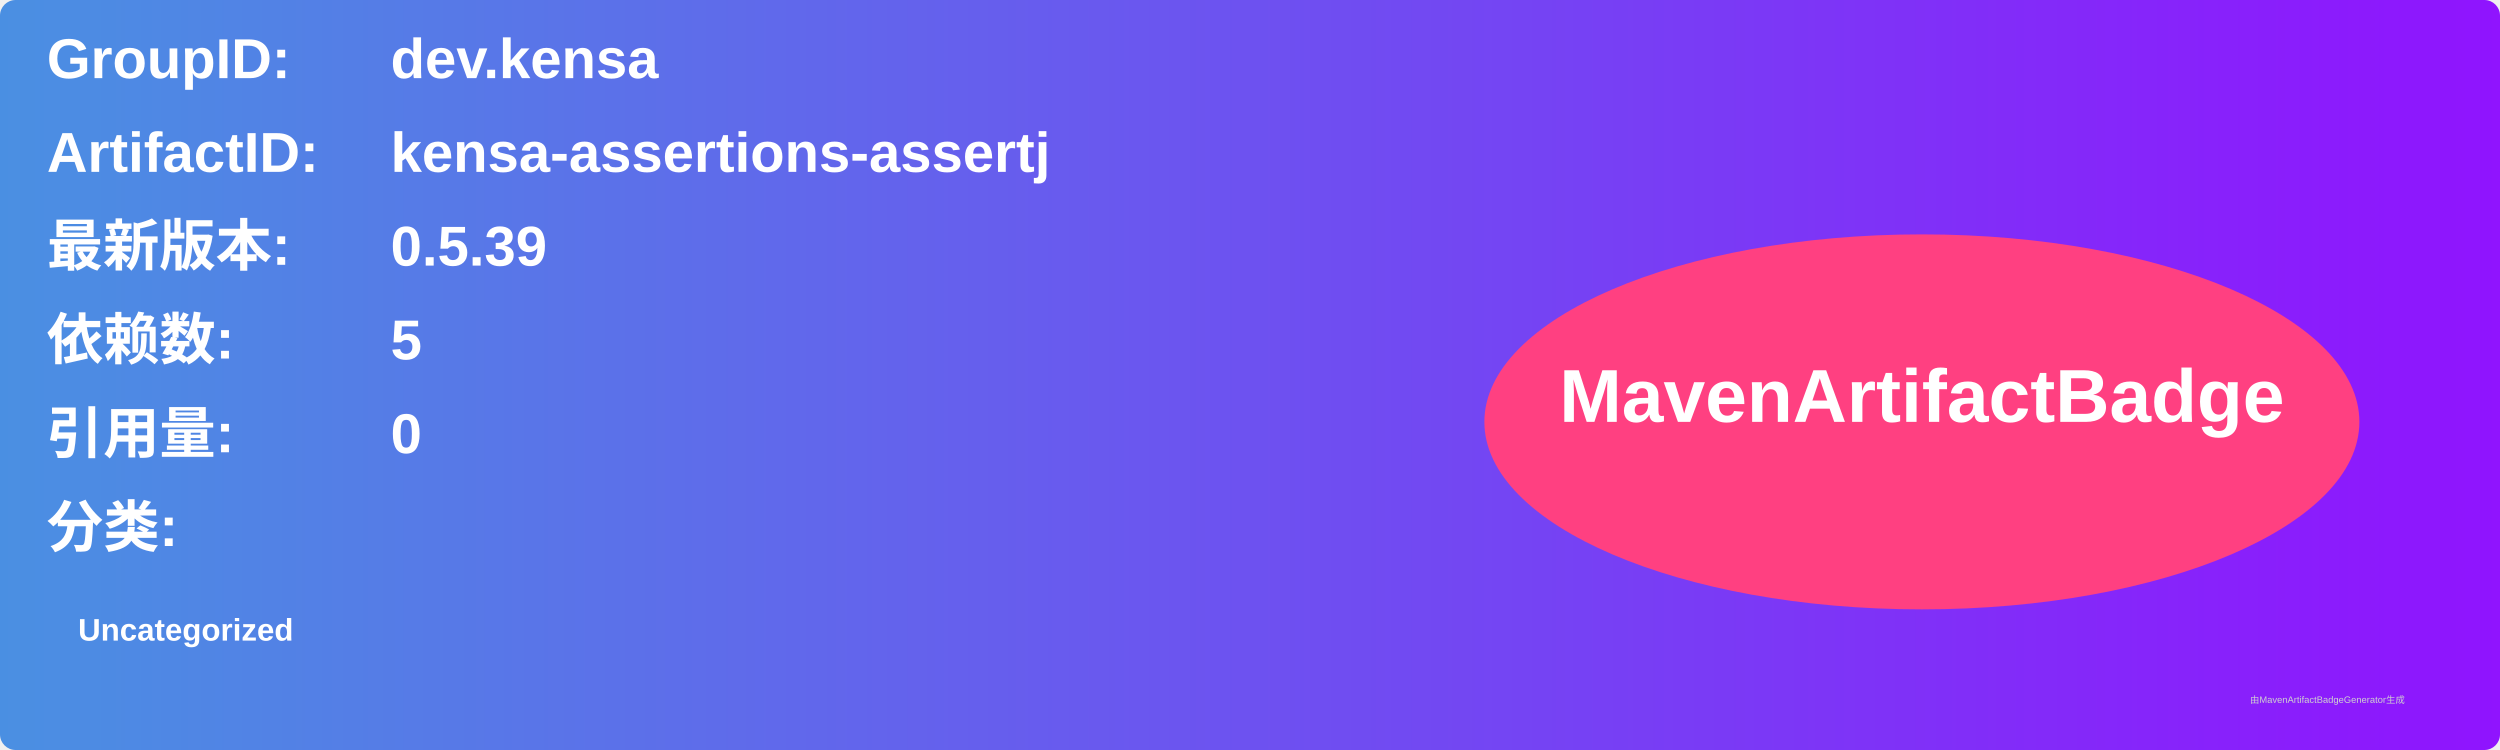
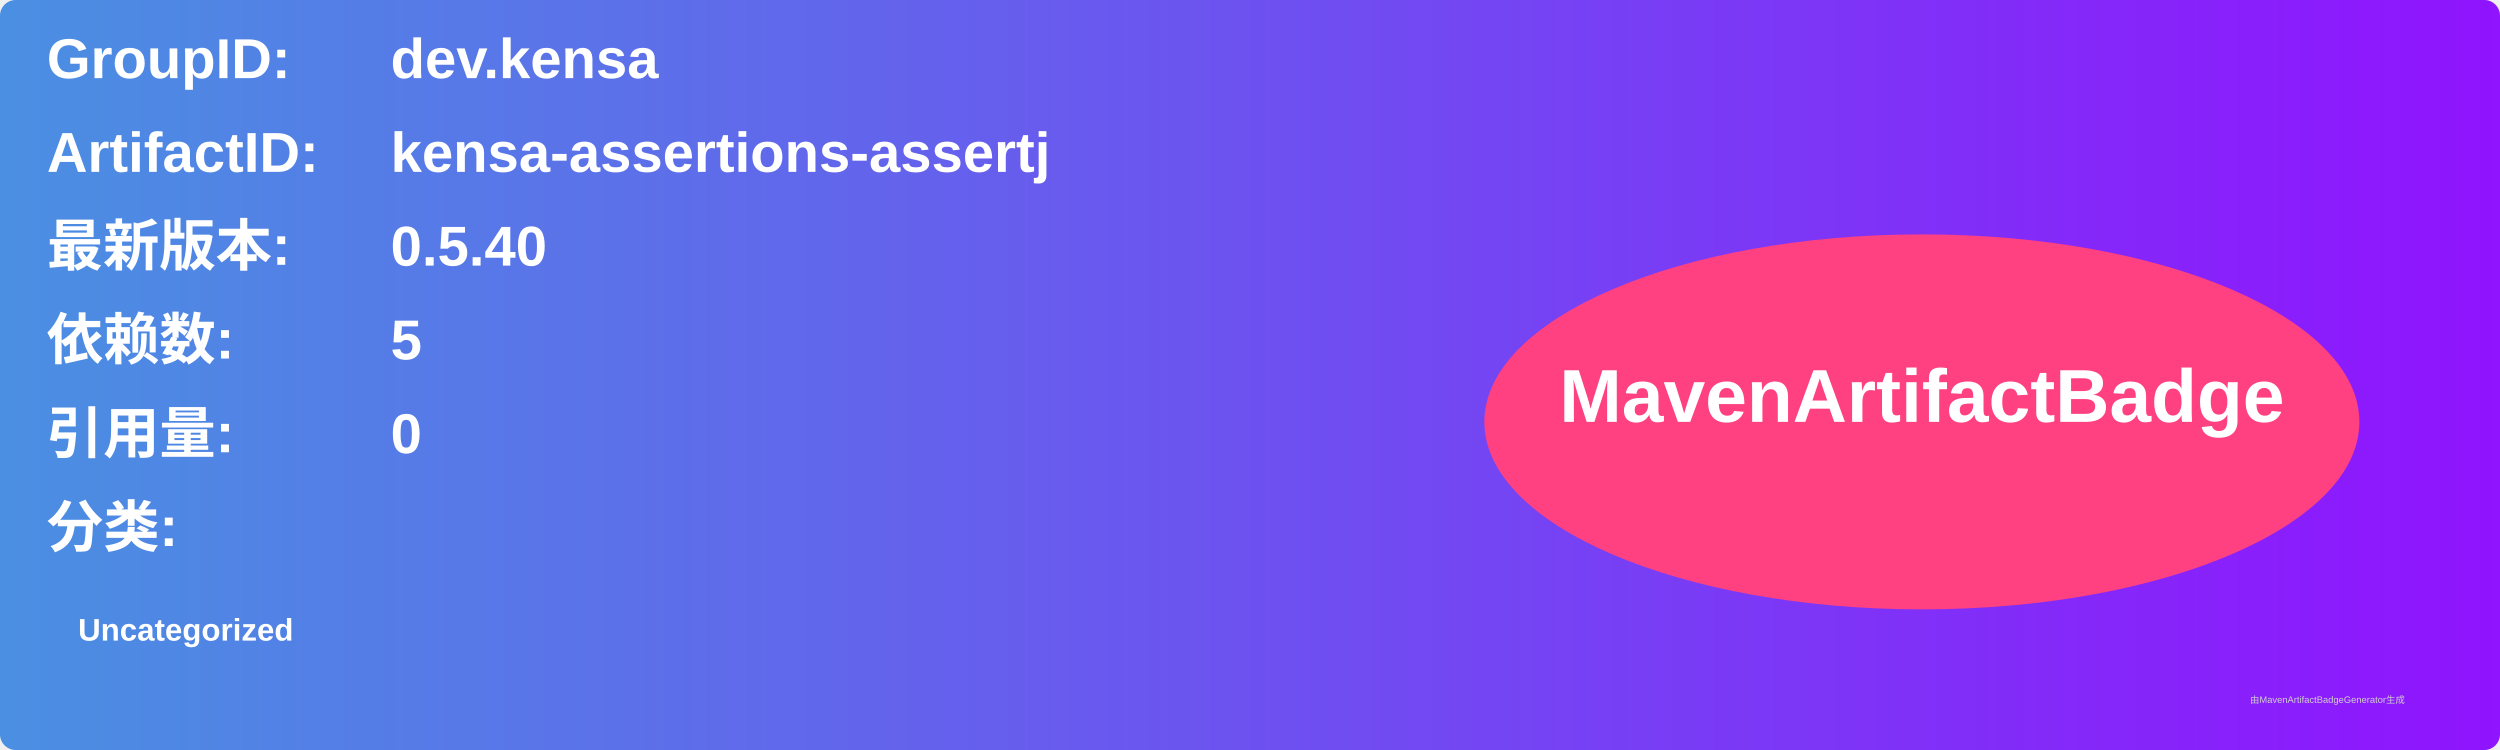
<svg xmlns="http://www.w3.org/2000/svg" width="800" height="240" viewBox="0 0 800 240">
  <linearGradient id="grad" x1="0%" y1="0%" x2="100%" y2="0%">
    <stop offset="0%" stop-color="#4a90e2" />
    <stop offset="100%" stop-color="#9013fe" />
  </linearGradient>
  <rect width="100%" height="100%" rx="5" ry="5" fill="url(#grad)" />
  <g transform="translate(15, 15)">
    <text x="0" y="10" font-family="Arial" font-size="18" fill="white" font-weight="bold" width="260">GroupID:</text>
    <text x="110" y="10" font-family="Arial" font-size="18" fill="white" font-weight="bold" width="460">dev.kensa</text>
    <text x="0" y="40" font-family="Arial" font-size="18" fill="white" font-weight="bold" width="260">ArtifactID:</text>
    <text x="110" y="40" font-family="Arial" font-size="18" fill="white" font-weight="bold" width="460">kensa-assertions-assertj</text>
    <text x="0" y="70" font-family="Arial" font-size="18" fill="white" font-weight="bold">最新版本:</text>
    <text x="110" y="70" font-family="Arial" font-size="18" fill="white" font-weight="bold">
-       <tspan font-weight="bold">0.5.39</tspan>
+       <tspan font-weight="bold">0.5.40</tspan>
    </text>
    <text x="0" y="100" font-family="Arial" font-size="18" fill="white" font-weight="bold">依赖数: </text>
    <text x="110" y="100" font-family="Arial" font-size="18" fill="white">
      <tspan font-weight="bold">5</tspan>
    </text>
    <text x="0" y="130" font-family="Arial" font-size="18" fill="white" font-weight="bold">引用量: </text>
    <text x="110" y="130" font-family="Arial" font-size="18" fill="white">
      <tspan font-weight="bold">0</tspan>
    </text>
    <text x="0" y="160" font-family="Arial" font-size="18" fill="white" font-weight="bold">分类:</text>
    <text x="10" y="190" font-family="Arial" font-size="10" fill="white">
      <tspan font-weight="bold">Uncategorized</tspan>
    </text>
    <ellipse cx="600" cy="120" rx="140" ry="60" fill="#ff4081" />
    <text x="600" y="120" text-anchor="middle" font-family="Arial" font-size="24" fill="white" font-weight="bold">MavenArtifactBadge</text>
  </g>
  <text x="720" y="225" font-family="Arial" font-size="3" fill="#d0d0d0">由MavenArtifactBadgeGenerator生成</text>
</svg>
